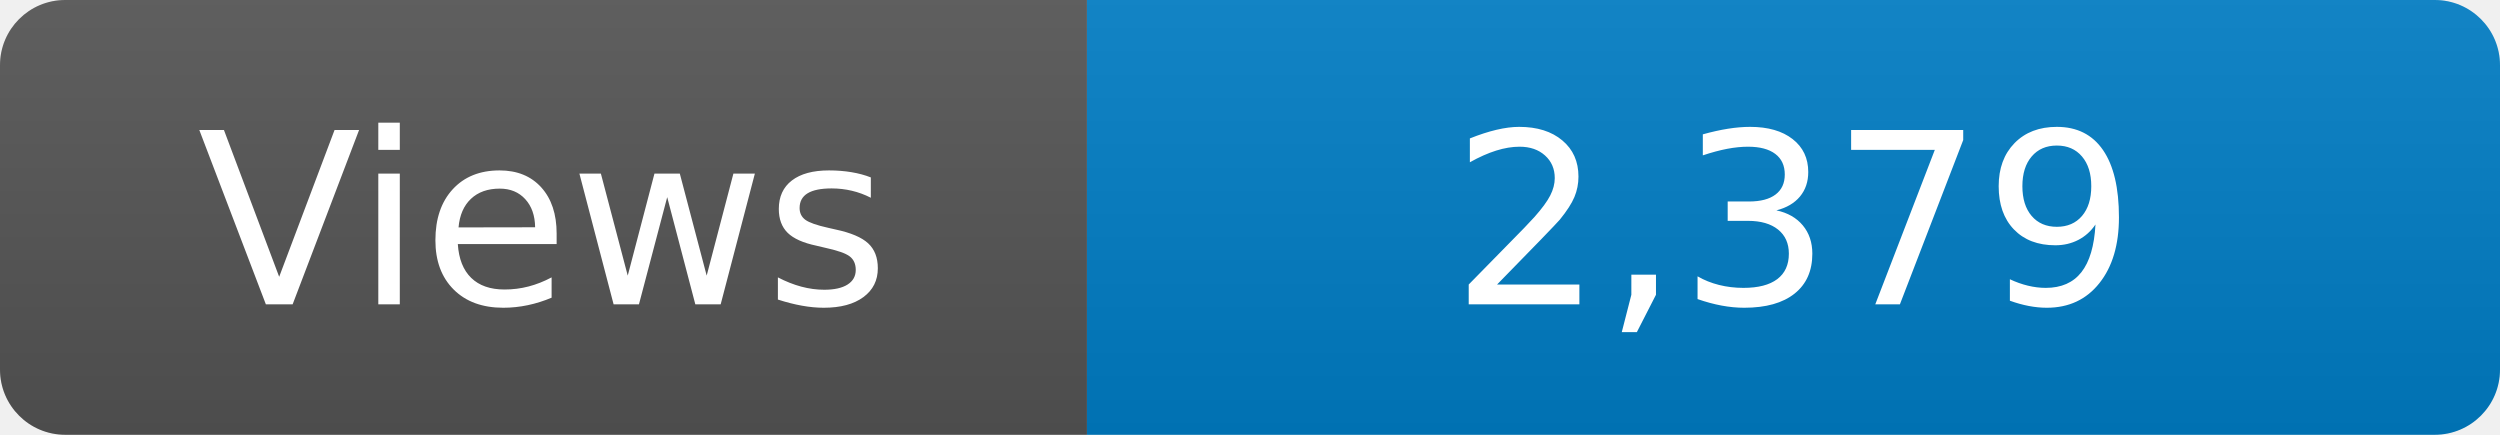
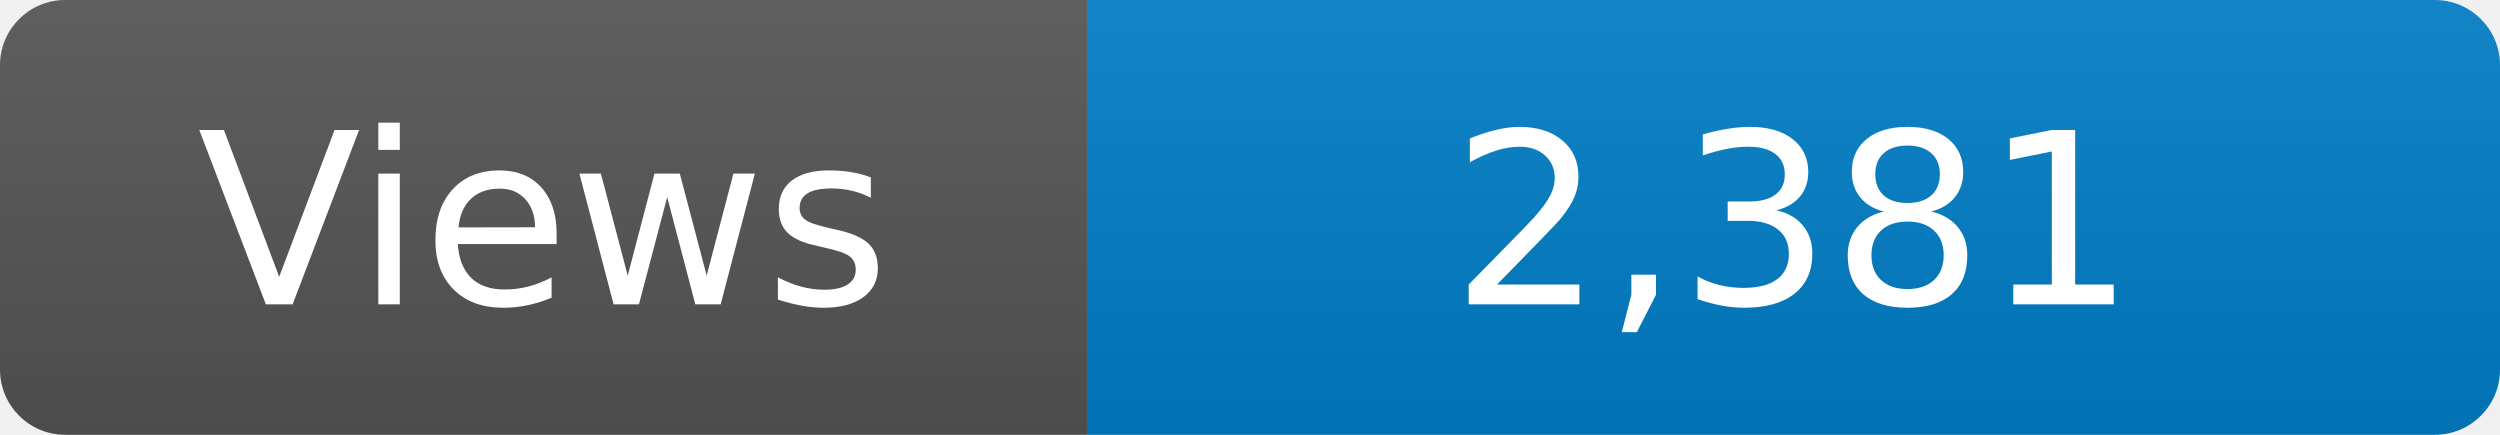
<svg xmlns="http://www.w3.org/2000/svg" width="115" height="20" role="img" aria-label="Maintained?: yes">
  <linearGradient id="s" x2="0" y2="100%">
    <stop offset="0" stop-color="#bbb" stop-opacity=".1" />
    <stop offset="1" stop-opacity=".1" />
  </linearGradient>
  <clipPath id="r">
    <rect width="115" height="20" rx="3" fill="#fff" />
  </clipPath>
  <g clip-path="url(#r)">
    <rect width="50" height="20" fill="#555" />
    <rect x="50" width="160" height="20" fill="#007ec6" />
    <rect width="115" height="20" fill="url(#s)" />
  </g>
  <g fill="#fff" text-anchor="middle" font-family="Verdana,Geneva,DejaVu Sans,sans-serif" font-size="110">
    <text x="250" y="140" transform="scale(.1)" fill="#fff">Views</text>
-     <text x="825" y="140" transform="scale(.1)" fill="#fff">2,379</text>
+     <text x="825" y="140" transform="scale(.1)" fill="#fff">2,381</text>
  </g>
</svg>
